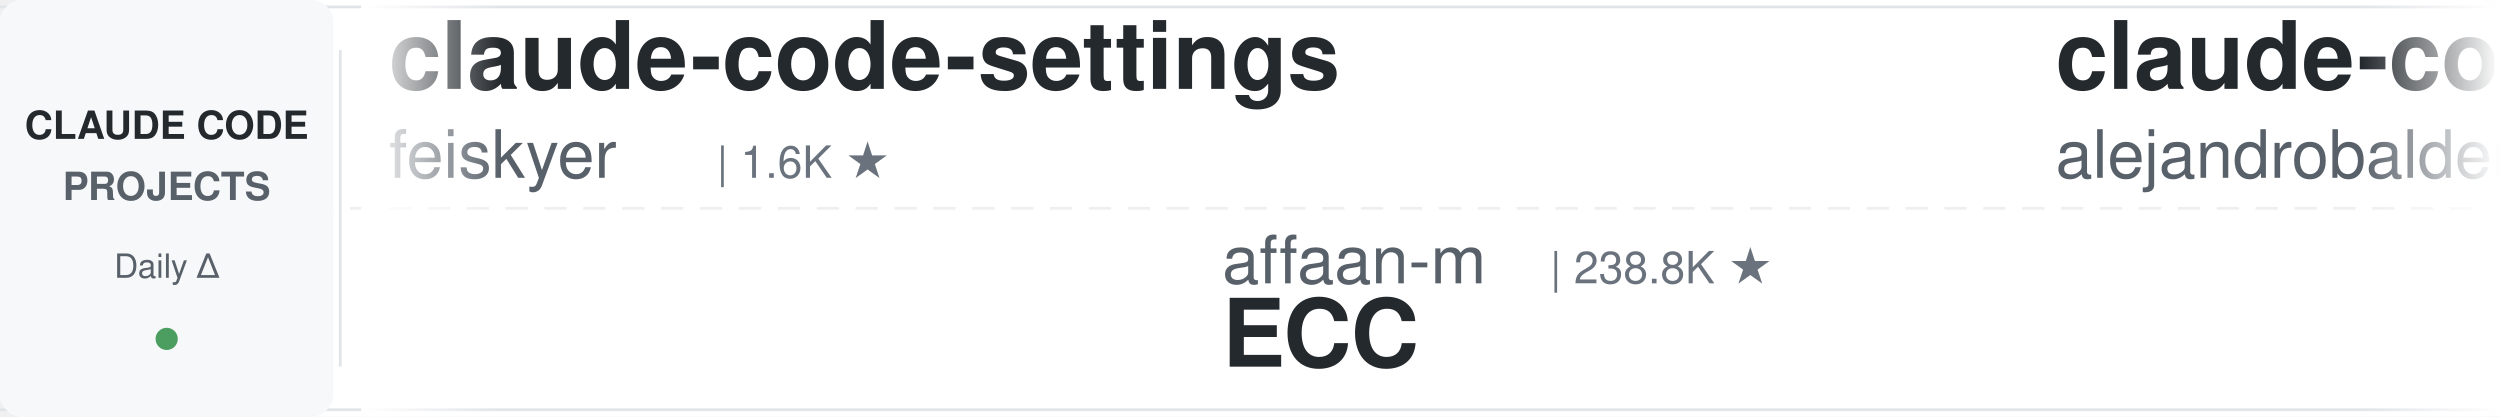
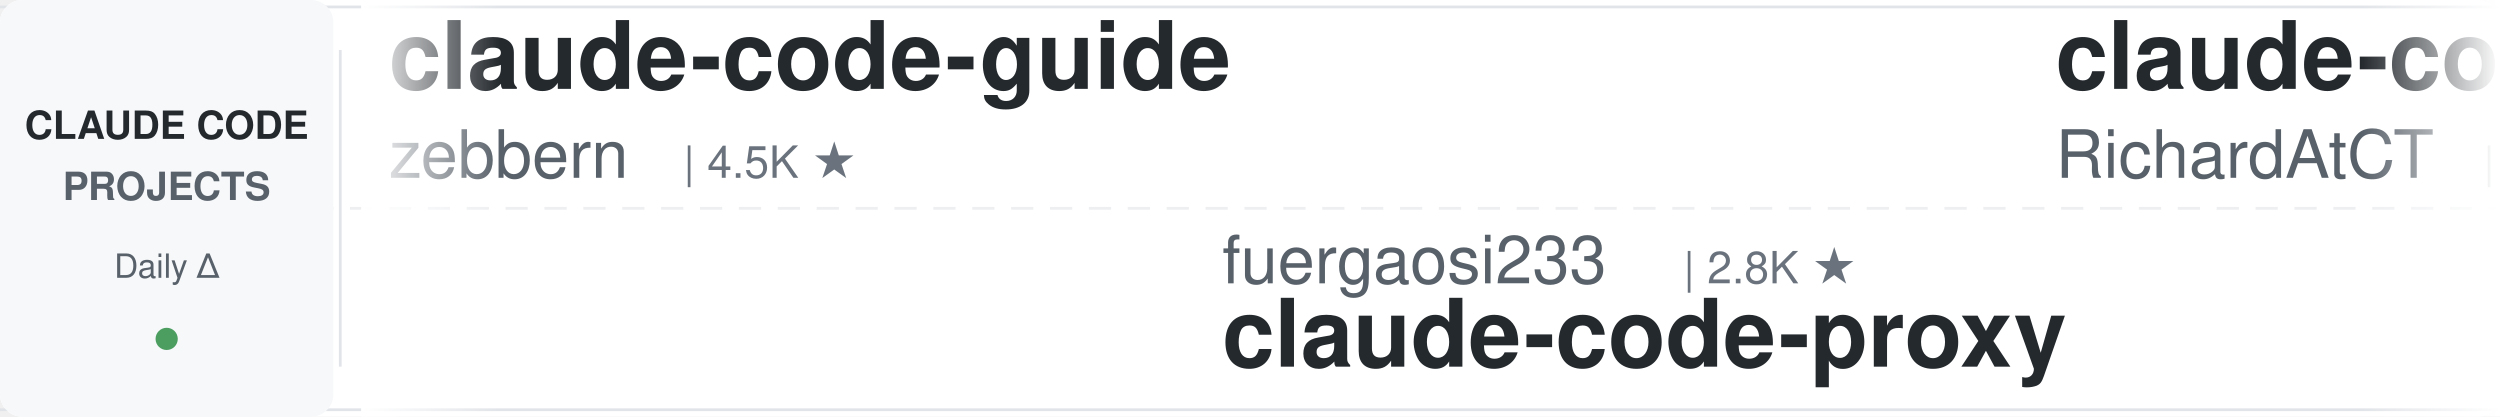
<svg xmlns="http://www.w3.org/2000/svg" width="900" height="150">
  <defs>
    <linearGradient id="leftFade" x1="0%" y1="0%" x2="100%" y2="0%">
      <stop offset="0%" style="stop-color:#ffffff;stop-opacity:1" />
      <stop offset="100%" style="stop-color:#ffffff;stop-opacity:0" />
    </linearGradient>
    <linearGradient id="rightFade" x1="0%" y1="0%" x2="100%" y2="0%">
      <stop offset="0%" style="stop-color:#ffffff;stop-opacity:0" />
      <stop offset="100%" style="stop-color:#ffffff;stop-opacity:1" />
    </linearGradient>
  </defs>
  <rect width="900" height="150" fill="#ffffff" rx="8" />
  <rect x="0" y="2" width="900" height="1" fill="#e1e4e8" />
  <rect x="0" y="147" width="900" height="1" fill="#e1e4e8" />
  <line x1="0" y1="75" x2="900" y2="75" stroke="#e1e4e8" stroke-width="1" stroke-dasharray="8 6" opacity="0.6" />
  <rect x="0" y="0" width="120" height="150" fill="#f6f8fa" rx="8" />
  <text x="60" y="50" font-family="-apple-system, BlinkMacSystemFont, 'Segoe UI', Helvetica, Arial, sans-serif" font-size="14" font-weight="600" fill="#24292e" text-anchor="middle">CLAUDE CODE</text>
  <text x="60" y="72" font-family="-apple-system, BlinkMacSystemFont, 'Segoe UI', Helvetica, Arial, sans-serif" font-size="14" font-weight="600" fill="#586069" text-anchor="middle">PROJECTS</text>
  <text x="60" y="100" font-family="-apple-system, BlinkMacSystemFont, 'Segoe UI', Helvetica, Arial, sans-serif" font-size="12" font-weight="500" fill="#586069" text-anchor="middle">Daily Δ</text>
  <circle cx="60" cy="122" r="4" fill="#22863a" opacity="0.8" />
  <rect x="122" y="18" width="1" height="114" fill="#e1e4e8" />
  <clipPath id="tickerClip">
    <rect x="130" y="0" width="770" height="150" />
  </clipPath>
  <g clip-path="url(#tickerClip)">
    <g id="tickerItems">
      <animateTransform attributeName="transform" attributeType="XML" type="translate" from="0 0" to="-3000 0" dur="54s" repeatCount="indefinite" />
      <g transform="translate(0, 0)">
-         <text x="140" y="32" font-family="-apple-system, BlinkMacSystemFont, 'Segoe UI', Helvetica, Arial, sans-serif" font-size="34" font-weight="600" fill="#24292e">claude-code-settings</text>
-         <text x="140" y="64" font-family="-apple-system, BlinkMacSystemFont, 'Segoe UI', Helvetica, Arial, sans-serif" font-size="24" font-weight="400" fill="#586069">feiskyer</text>
-         <text x="258" y="64" font-family="-apple-system, BlinkMacSystemFont, 'Segoe UI', Helvetica, Arial, sans-serif" font-size="16" font-weight="500" fill="#6a737d">| 1.6K ★</text>
+         <text x="140" y="32" font-family="-apple-system, BlinkMacSystemFont, 'Segoe UI', Helvetica, Arial, sans-serif" font-size="34" font-weight="600" fill="#24292e">claude-code-guide</text>
+         <text x="140" y="64" font-family="-apple-system, BlinkMacSystemFont, 'Segoe UI', Helvetica, Arial, sans-serif" font-size="24" font-weight="400" fill="#586069">zebbern</text>
+         <text x="246" y="64" font-family="-apple-system, BlinkMacSystemFont, 'Segoe UI', Helvetica, Arial, sans-serif" font-size="16" font-weight="500" fill="#6a737d">| 4.5K ★</text>
      </g>
      <g transform="translate(300, 0)">
-         <text x="140" y="102" font-family="-apple-system, BlinkMacSystemFont, 'Segoe UI', Helvetica, Arial, sans-serif" font-size="24" font-weight="400" fill="#586069">affaan-m</text>
-         <text x="258" y="102" font-family="-apple-system, BlinkMacSystemFont, 'Segoe UI', Helvetica, Arial, sans-serif" font-size="16" font-weight="500" fill="#6a737d">| 238.8K ★</text>
-         <text x="140" y="132" font-family="-apple-system, BlinkMacSystemFont, 'Segoe UI', Helvetica, Arial, sans-serif" font-size="34" font-weight="600" fill="#24292e">ECC</text>
+         <text x="140" y="102" font-family="-apple-system, BlinkMacSystemFont, 'Segoe UI', Helvetica, Arial, sans-serif" font-size="24" font-weight="400" fill="#586069">fuergaosi233</text>
+         <text x="306" y="102" font-family="-apple-system, BlinkMacSystemFont, 'Segoe UI', Helvetica, Arial, sans-serif" font-size="16" font-weight="500" fill="#6a737d">| 2.8K ★</text>
+         <text x="140" y="132" font-family="-apple-system, BlinkMacSystemFont, 'Segoe UI', Helvetica, Arial, sans-serif" font-size="34" font-weight="600" fill="#24292e">claude-code-proxy</text>
      </g>
      <g transform="translate(600, 0)">
-         <text x="140" y="32" font-family="-apple-system, BlinkMacSystemFont, 'Segoe UI', Helvetica, Arial, sans-serif" font-size="34" font-weight="600" fill="#24292e">claude-code-from-source</text>
-         <text x="140" y="64" font-family="-apple-system, BlinkMacSystemFont, 'Segoe UI', Helvetica, Arial, sans-serif" font-size="24" font-weight="400" fill="#586069">alejandrobalderas</text>
-         <text x="366" y="64" font-family="-apple-system, BlinkMacSystemFont, 'Segoe UI', Helvetica, Arial, sans-serif" font-size="16" font-weight="500" fill="#6a737d">| 2.7K ★</text>
+         <text x="140" y="32" font-family="-apple-system, BlinkMacSystemFont, 'Segoe UI', Helvetica, Arial, sans-serif" font-size="34" font-weight="600" fill="#24292e">claude-code-telegram</text>
+         <text x="140" y="64" font-family="-apple-system, BlinkMacSystemFont, 'Segoe UI', Helvetica, Arial, sans-serif" font-size="24" font-weight="400" fill="#586069">RichardAtCT</text>
+         <text x="294" y="64" font-family="-apple-system, BlinkMacSystemFont, 'Segoe UI', Helvetica, Arial, sans-serif" font-size="16" font-weight="500" fill="#6a737d">| 2.8K ★</text>
      </g>
      <g transform="translate(900, 0)">
-         <text x="140" y="102" font-family="-apple-system, BlinkMacSystemFont, 'Segoe UI', Helvetica, Arial, sans-serif" font-size="24" font-weight="400" fill="#586069">ykdojo</text>
-         <text x="234" y="102" font-family="-apple-system, BlinkMacSystemFont, 'Segoe UI', Helvetica, Arial, sans-serif" font-size="16" font-weight="500" fill="#6a737d">| 9.6K ★</text>
-         <text x="140" y="132" font-family="-apple-system, BlinkMacSystemFont, 'Segoe UI', Helvetica, Arial, sans-serif" font-size="34" font-weight="600" fill="#24292e">claude-code-tips</text>
+         <text x="140" y="102" font-family="-apple-system, BlinkMacSystemFont, 'Segoe UI', Helvetica, Arial, sans-serif" font-size="24" font-weight="400" fill="#586069">jeremylongshore</text>
+         <text x="342" y="102" font-family="-apple-system, BlinkMacSystemFont, 'Segoe UI', Helvetica, Arial, sans-serif" font-size="16" font-weight="500" fill="#6a737d">| 2.6K ★</text>
+         <text x="140" y="132" font-family="-apple-system, BlinkMacSystemFont, 'Segoe UI', Helvetica, Arial, sans-serif" font-size="34" font-weight="600" fill="#24292e">claude-code-plugins-plus...</text>
      </g>
      <g transform="translate(1200, 0)">
-         <text x="140" y="32" font-family="-apple-system, BlinkMacSystemFont, 'Segoe UI', Helvetica, Arial, sans-serif" font-size="34" font-weight="600" fill="#24292e">Claude-Code-Usage-Monito...</text>
-         <text x="140" y="64" font-family="-apple-system, BlinkMacSystemFont, 'Segoe UI', Helvetica, Arial, sans-serif" font-size="24" font-weight="400" fill="#586069">Maciek-roboblog</text>
-         <text x="342" y="64" font-family="-apple-system, BlinkMacSystemFont, 'Segoe UI', Helvetica, Arial, sans-serif" font-size="16" font-weight="500" fill="#6a737d">| 8.6K ★</text>
+         <text x="140" y="32" font-family="-apple-system, BlinkMacSystemFont, 'Segoe UI', Helvetica, Arial, sans-serif" font-size="34" font-weight="600" fill="#24292e">ClaudeCodeAgents</text>
+         <text x="140" y="64" font-family="-apple-system, BlinkMacSystemFont, 'Segoe UI', Helvetica, Arial, sans-serif" font-size="24" font-weight="400" fill="#586069">darcyegb</text>
+         <text x="258" y="64" font-family="-apple-system, BlinkMacSystemFont, 'Segoe UI', Helvetica, Arial, sans-serif" font-size="16" font-weight="500" fill="#6a737d">| 757 ★</text>
      </g>
      <g transform="translate(1500, 0)">
-         <text x="140" y="102" font-family="-apple-system, BlinkMacSystemFont, 'Segoe UI', Helvetica, Arial, sans-serif" font-size="24" font-weight="400" fill="#586069">andrew-kramer-inno</text>
-         <text x="378" y="102" font-family="-apple-system, BlinkMacSystemFont, 'Segoe UI', Helvetica, Arial, sans-serif" font-size="16" font-weight="500" fill="#6a737d">| 593 ★</text>
-         <text x="140" y="132" font-family="-apple-system, BlinkMacSystemFont, 'Segoe UI', Helvetica, Arial, sans-serif" font-size="34" font-weight="600" fill="#24292e">claude-code-source-build</text>
+         <text x="140" y="102" font-family="-apple-system, BlinkMacSystemFont, 'Segoe UI', Helvetica, Arial, sans-serif" font-size="24" font-weight="400" fill="#586069">lintsinghua</text>
+         <text x="294" y="102" font-family="-apple-system, BlinkMacSystemFont, 'Segoe UI', Helvetica, Arial, sans-serif" font-size="16" font-weight="500" fill="#6a737d">| 4.1K ★</text>
+         <text x="140" y="132" font-family="-apple-system, BlinkMacSystemFont, 'Segoe UI', Helvetica, Arial, sans-serif" font-size="34" font-weight="600" fill="#24292e">claude-code-book</text>
      </g>
      <g transform="translate(1800, 0)">
-         <text x="140" y="32" font-family="-apple-system, BlinkMacSystemFont, 'Segoe UI', Helvetica, Arial, sans-serif" font-size="34" font-weight="600" fill="#24292e">claude-code-tudou</text>
-         <text x="140" y="64" font-family="-apple-system, BlinkMacSystemFont, 'Segoe UI', Helvetica, Arial, sans-serif" font-size="24" font-weight="400" fill="#586069">AICoderTudou</text>
-         <text x="306" y="64" font-family="-apple-system, BlinkMacSystemFont, 'Segoe UI', Helvetica, Arial, sans-serif" font-size="16" font-weight="500" fill="#6a737d">| 497 ★</text>
+         <text x="140" y="32" font-family="-apple-system, BlinkMacSystemFont, 'Segoe UI', Helvetica, Arial, sans-serif" font-size="34" font-weight="600" fill="#24292e">claude-code-rev</text>
+         <text x="140" y="64" font-family="-apple-system, BlinkMacSystemFont, 'Segoe UI', Helvetica, Arial, sans-serif" font-size="24" font-weight="400" fill="#586069">oboard</text>
+         <text x="234" y="64" font-family="-apple-system, BlinkMacSystemFont, 'Segoe UI', Helvetica, Arial, sans-serif" font-size="16" font-weight="500" fill="#6a737d">| 3.3K ★</text>
      </g>
      <g transform="translate(2100, 0)">
-         <text x="140" y="102" font-family="-apple-system, BlinkMacSystemFont, 'Segoe UI', Helvetica, Arial, sans-serif" font-size="24" font-weight="400" fill="#586069">anthropics</text>
-         <text x="282" y="102" font-family="-apple-system, BlinkMacSystemFont, 'Segoe UI', Helvetica, Arial, sans-serif" font-size="16" font-weight="500" fill="#6a737d">| 939 ★</text>
-         <text x="140" y="132" font-family="-apple-system, BlinkMacSystemFont, 'Segoe UI', Helvetica, Arial, sans-serif" font-size="34" font-weight="600" fill="#24292e">claude-code-base-action</text>
+         <text x="140" y="102" font-family="-apple-system, BlinkMacSystemFont, 'Segoe UI', Helvetica, Arial, sans-serif" font-size="24" font-weight="400" fill="#586069">Njengah</text>
+         <text x="246" y="102" font-family="-apple-system, BlinkMacSystemFont, 'Segoe UI', Helvetica, Arial, sans-serif" font-size="16" font-weight="500" fill="#6a737d">| 1.9K ★</text>
+         <text x="140" y="132" font-family="-apple-system, BlinkMacSystemFont, 'Segoe UI', Helvetica, Arial, sans-serif" font-size="34" font-weight="600" fill="#24292e">claude-code-cheat-sheet</text>
      </g>
      <g transform="translate(2400, 0)">
        <text x="140" y="32" font-family="-apple-system, BlinkMacSystemFont, 'Segoe UI', Helvetica, Arial, sans-serif" font-size="34" font-weight="600" fill="#24292e">claude-code-rust</text>
        <text x="140" y="64" font-family="-apple-system, BlinkMacSystemFont, 'Segoe UI', Helvetica, Arial, sans-serif" font-size="24" font-weight="400" fill="#586069">lorryjovens-hub</text>
        <text x="342" y="64" font-family="-apple-system, BlinkMacSystemFont, 'Segoe UI', Helvetica, Arial, sans-serif" font-size="16" font-weight="500" fill="#6a737d">| 1.7K ★</text>
      </g>
      <g transform="translate(2700, 0)">
-         <text x="140" y="102" font-family="-apple-system, BlinkMacSystemFont, 'Segoe UI', Helvetica, Arial, sans-serif" font-size="24" font-weight="400" fill="#586069">anthropics</text>
-         <text x="282" y="102" font-family="-apple-system, BlinkMacSystemFont, 'Segoe UI', Helvetica, Arial, sans-serif" font-size="16" font-weight="500" fill="#6a737d">| 8.6K ★</text>
-         <text x="140" y="132" font-family="-apple-system, BlinkMacSystemFont, 'Segoe UI', Helvetica, Arial, sans-serif" font-size="34" font-weight="600" fill="#24292e">claude-code-action</text>
+         <text x="140" y="102" font-family="-apple-system, BlinkMacSystemFont, 'Segoe UI', Helvetica, Arial, sans-serif" font-size="24" font-weight="400" fill="#586069">Maciek-roboblog</text>
+         <text x="342" y="102" font-family="-apple-system, BlinkMacSystemFont, 'Segoe UI', Helvetica, Arial, sans-serif" font-size="16" font-weight="500" fill="#6a737d">| 8.6K ★</text>
+         <text x="140" y="132" font-family="-apple-system, BlinkMacSystemFont, 'Segoe UI', Helvetica, Arial, sans-serif" font-size="34" font-weight="600" fill="#24292e">Claude-Code-Usage-Monito...</text>
      </g>
      <g transform="translate(3000, 0)">
-         <text x="140" y="32" font-family="-apple-system, BlinkMacSystemFont, 'Segoe UI', Helvetica, Arial, sans-serif" font-size="34" font-weight="600" fill="#24292e">claude-code-settings</text>
-         <text x="140" y="64" font-family="-apple-system, BlinkMacSystemFont, 'Segoe UI', Helvetica, Arial, sans-serif" font-size="24" font-weight="400" fill="#586069">feiskyer</text>
-         <text x="258" y="64" font-family="-apple-system, BlinkMacSystemFont, 'Segoe UI', Helvetica, Arial, sans-serif" font-size="16" font-weight="500" fill="#6a737d">| 1.6K ★</text>
+         <text x="140" y="32" font-family="-apple-system, BlinkMacSystemFont, 'Segoe UI', Helvetica, Arial, sans-serif" font-size="34" font-weight="600" fill="#24292e">claude-code-guide</text>
+         <text x="140" y="64" font-family="-apple-system, BlinkMacSystemFont, 'Segoe UI', Helvetica, Arial, sans-serif" font-size="24" font-weight="400" fill="#586069">zebbern</text>
+         <text x="246" y="64" font-family="-apple-system, BlinkMacSystemFont, 'Segoe UI', Helvetica, Arial, sans-serif" font-size="16" font-weight="500" fill="#6a737d">| 4.5K ★</text>
      </g>
      <g transform="translate(3300, 0)">
-         <text x="140" y="102" font-family="-apple-system, BlinkMacSystemFont, 'Segoe UI', Helvetica, Arial, sans-serif" font-size="24" font-weight="400" fill="#586069">affaan-m</text>
-         <text x="258" y="102" font-family="-apple-system, BlinkMacSystemFont, 'Segoe UI', Helvetica, Arial, sans-serif" font-size="16" font-weight="500" fill="#6a737d">| 238.8K ★</text>
-         <text x="140" y="132" font-family="-apple-system, BlinkMacSystemFont, 'Segoe UI', Helvetica, Arial, sans-serif" font-size="34" font-weight="600" fill="#24292e">ECC</text>
+         <text x="140" y="102" font-family="-apple-system, BlinkMacSystemFont, 'Segoe UI', Helvetica, Arial, sans-serif" font-size="24" font-weight="400" fill="#586069">fuergaosi233</text>
+         <text x="306" y="102" font-family="-apple-system, BlinkMacSystemFont, 'Segoe UI', Helvetica, Arial, sans-serif" font-size="16" font-weight="500" fill="#6a737d">| 2.8K ★</text>
+         <text x="140" y="132" font-family="-apple-system, BlinkMacSystemFont, 'Segoe UI', Helvetica, Arial, sans-serif" font-size="34" font-weight="600" fill="#24292e">claude-code-proxy</text>
      </g>
      <g transform="translate(3600, 0)">
-         <text x="140" y="32" font-family="-apple-system, BlinkMacSystemFont, 'Segoe UI', Helvetica, Arial, sans-serif" font-size="34" font-weight="600" fill="#24292e">claude-code-from-source</text>
-         <text x="140" y="64" font-family="-apple-system, BlinkMacSystemFont, 'Segoe UI', Helvetica, Arial, sans-serif" font-size="24" font-weight="400" fill="#586069">alejandrobalderas</text>
-         <text x="366" y="64" font-family="-apple-system, BlinkMacSystemFont, 'Segoe UI', Helvetica, Arial, sans-serif" font-size="16" font-weight="500" fill="#6a737d">| 2.7K ★</text>
+         <text x="140" y="32" font-family="-apple-system, BlinkMacSystemFont, 'Segoe UI', Helvetica, Arial, sans-serif" font-size="34" font-weight="600" fill="#24292e">claude-code-telegram</text>
+         <text x="140" y="64" font-family="-apple-system, BlinkMacSystemFont, 'Segoe UI', Helvetica, Arial, sans-serif" font-size="24" font-weight="400" fill="#586069">RichardAtCT</text>
+         <text x="294" y="64" font-family="-apple-system, BlinkMacSystemFont, 'Segoe UI', Helvetica, Arial, sans-serif" font-size="16" font-weight="500" fill="#6a737d">| 2.8K ★</text>
      </g>
      <g transform="translate(3900, 0)">
-         <text x="140" y="102" font-family="-apple-system, BlinkMacSystemFont, 'Segoe UI', Helvetica, Arial, sans-serif" font-size="24" font-weight="400" fill="#586069">ykdojo</text>
-         <text x="234" y="102" font-family="-apple-system, BlinkMacSystemFont, 'Segoe UI', Helvetica, Arial, sans-serif" font-size="16" font-weight="500" fill="#6a737d">| 9.6K ★</text>
-         <text x="140" y="132" font-family="-apple-system, BlinkMacSystemFont, 'Segoe UI', Helvetica, Arial, sans-serif" font-size="34" font-weight="600" fill="#24292e">claude-code-tips</text>
+         <text x="140" y="102" font-family="-apple-system, BlinkMacSystemFont, 'Segoe UI', Helvetica, Arial, sans-serif" font-size="24" font-weight="400" fill="#586069">jeremylongshore</text>
+         <text x="342" y="102" font-family="-apple-system, BlinkMacSystemFont, 'Segoe UI', Helvetica, Arial, sans-serif" font-size="16" font-weight="500" fill="#6a737d">| 2.6K ★</text>
+         <text x="140" y="132" font-family="-apple-system, BlinkMacSystemFont, 'Segoe UI', Helvetica, Arial, sans-serif" font-size="34" font-weight="600" fill="#24292e">claude-code-plugins-plus...</text>
      </g>
    </g>
  </g>
  <rect x="130" y="0" width="50" height="150" fill="url(#leftFade)" />
  <rect x="850" y="0" width="50" height="150" fill="url(#rightFade)" />
</svg>
